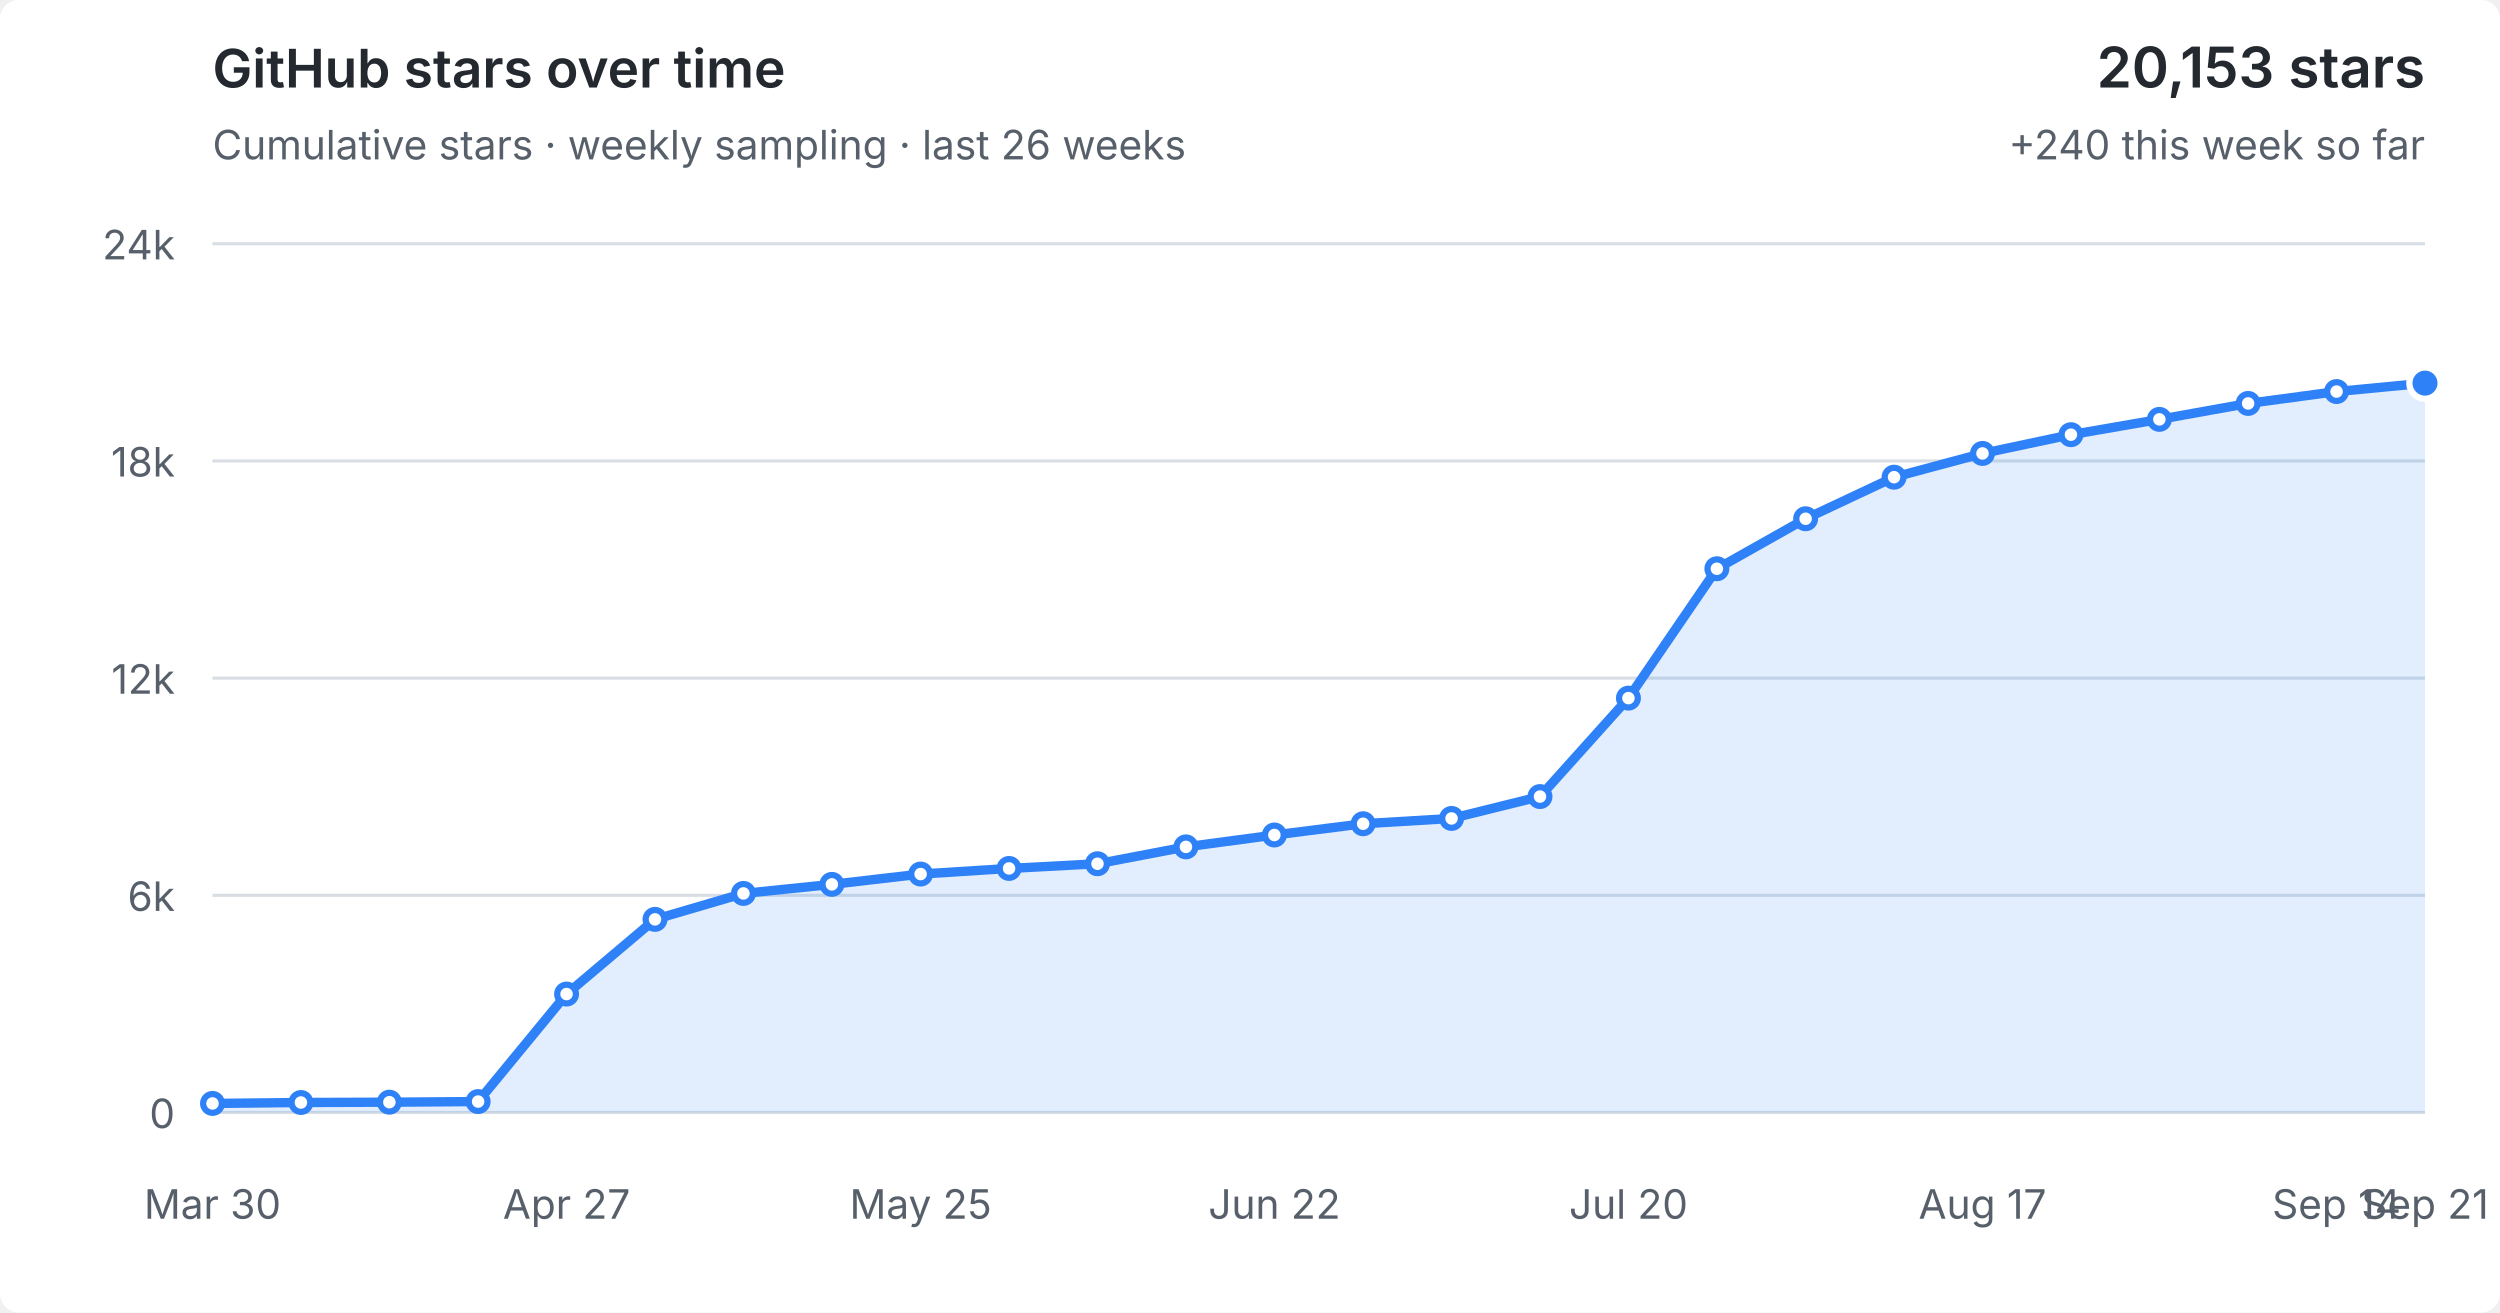
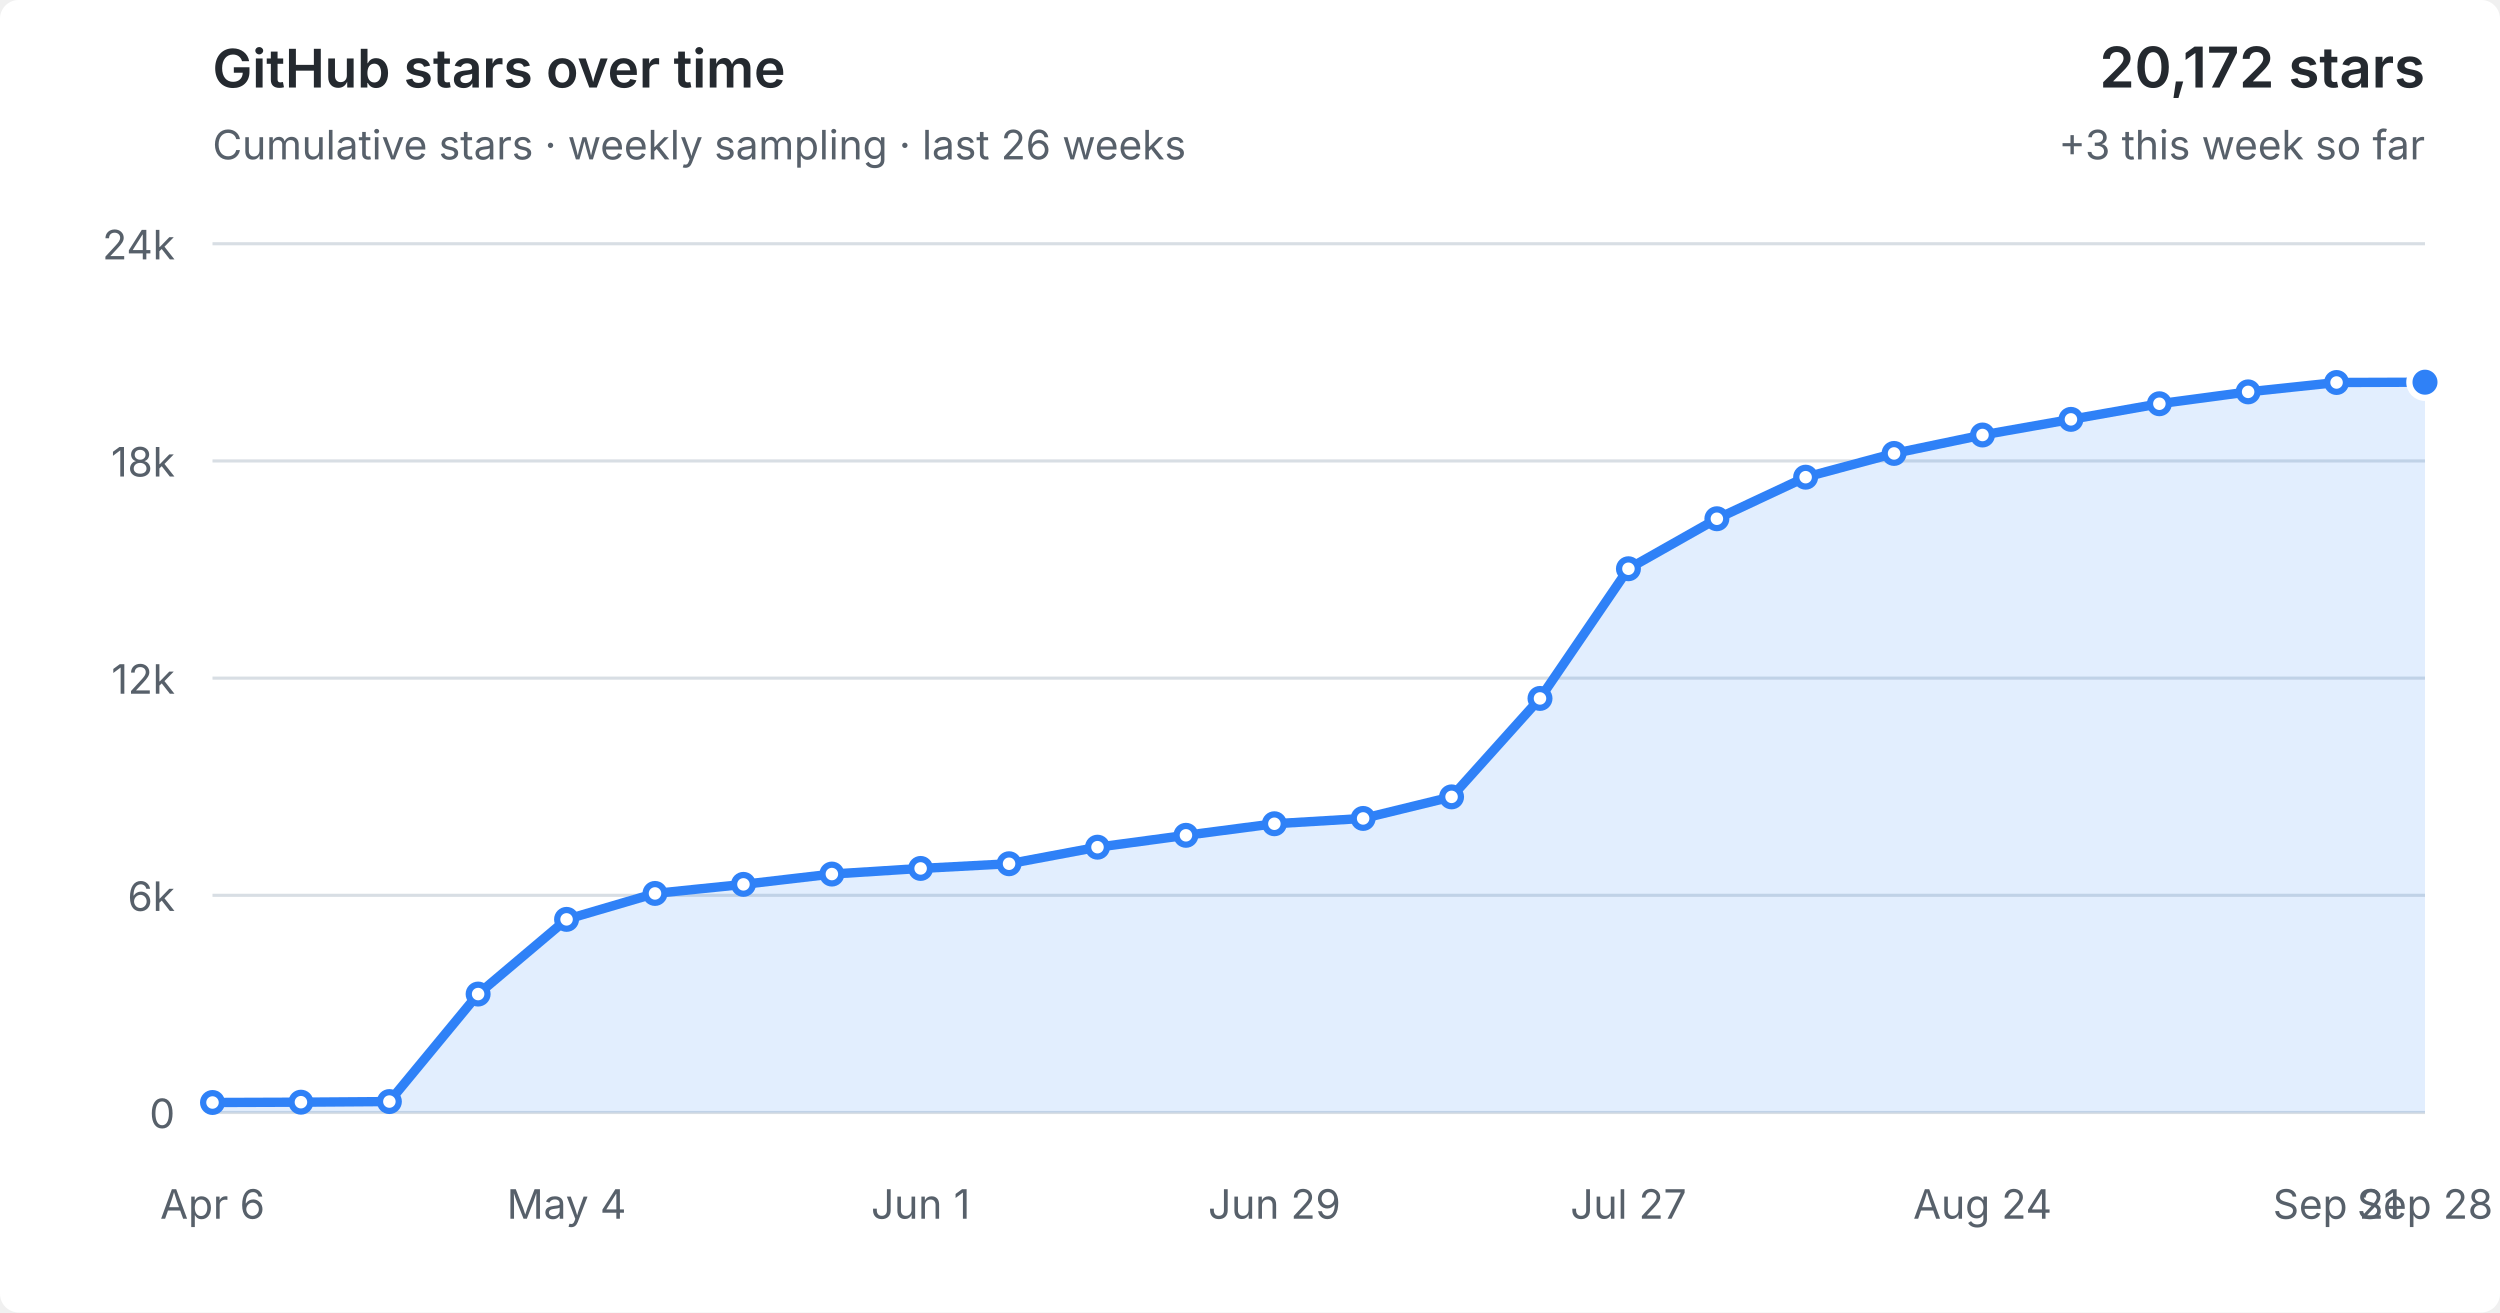
<svg xmlns="http://www.w3.org/2000/svg" viewBox="0 0 800 420" role="img" aria-labelledby="title desc">
  <style>
  :root { color-scheme: light dark; }
  .bg { fill: #fff; } text { fill: #57606a; font: 13px -apple-system,BlinkMacSystemFont,"Segoe UI",sans-serif; }
  .grid { stroke: #d8dee4; stroke-width: 1; }
  .area { fill: #2f81f7; fill-opacity: .14; } .line { fill: none; stroke: #2f81f7; stroke-width: 3; stroke-linejoin: round; stroke-linecap: round; }
  .point { fill: #fff; stroke: #2f81f7; stroke-width: 2; } .point.current { fill: #2f81f7; stroke: #fff; stroke-width: 2; }
  .heading { fill: #24292f; font-size: 17px; font-weight: 600; } .metric { fill: #24292f; font-size: 18px; font-weight: 600; }
  @media (prefers-color-scheme: dark) { .bg { fill: #0d1117; } text { fill: #8b949e; } .grid { stroke: #30363d; } .area { fill: #58a6ff; fill-opacity: .16; } .line { stroke: #58a6ff; } .point { fill: #0d1117; stroke: #58a6ff; } .point.current { fill: #58a6ff; stroke: #0d1117; } .heading,.metric { fill: #f0f6fc; } }
</style>
  <rect class="bg" width="100%" height="100%" rx="6" />
  <text class="heading" x="68" y="28">GitHub stars over time</text>
  <text x="68" y="51">Cumulative stars · weekly sampling · last 26 weeks</text>
-   <text class="metric" x="776" y="28" text-anchor="end">20,153 stars</text>
-   <text x="776" y="51" text-anchor="end">+240 this week so far</text>
+   <text class="metric" x="776" y="28" text-anchor="end">20,172 stars</text>
+   <text x="776" y="51" text-anchor="end">+3 this week so far</text>
  <line x1="68" y1="356.0" x2="776" y2="356.0" class="grid" />
  <text x="56" y="361.0" text-anchor="end">0</text>
  <line x1="68" y1="286.5" x2="776" y2="286.5" class="grid" />
  <text x="56" y="291.5" text-anchor="end">6k</text>
  <line x1="68" y1="217.0" x2="776" y2="217.0" class="grid" />
  <text x="56" y="222.0" text-anchor="end">12k</text>
  <line x1="68" y1="147.5" x2="776" y2="147.5" class="grid" />
  <text x="56" y="152.5" text-anchor="end">18k</text>
  <line x1="68" y1="78.0" x2="776" y2="78.0" class="grid" />
  <text x="56" y="83.0" text-anchor="end">24k</text>
-   <polygon class="area" points="68,356.0 68.0,353.1 96.3,352.8 124.6,352.7 153.0,352.5 181.3,318.1 209.6,294.2 237.9,285.9 266.2,283.0 294.6,279.7 322.9,277.9 351.2,276.4 379.5,271.0 407.8,267.2 436.2,263.6 464.5,261.9 492.8,254.9 521.1,223.4 549.4,182.0 577.8,166.0 606.1,152.7 634.4,145.1 662.7,139.1 691.0,134.2 719.4,129.1 747.7,125.3 776.0,122.6 776,356.0" />
-   <polyline class="line" points="68.0,353.1 96.3,352.8 124.6,352.7 153.0,352.5 181.3,318.1 209.6,294.2 237.9,285.9 266.2,283.0 294.6,279.7 322.9,277.9 351.2,276.4 379.5,271.0 407.8,267.2 436.2,263.6 464.5,261.9 492.8,254.9 521.1,223.4 549.4,182.0 577.8,166.0 606.1,152.7 634.4,145.1 662.7,139.1 691.0,134.2 719.4,129.1 747.7,125.3 776.0,122.6" />
-   <circle class="point" cx="68.0" cy="353.1" r="3" />
-   <circle class="point" cx="96.3" cy="352.8" r="3" />
-   <circle class="point" cx="124.6" cy="352.7" r="3" />
-   <circle class="point" cx="153.0" cy="352.5" r="3" />
-   <circle class="point" cx="181.3" cy="318.1" r="3" />
-   <circle class="point" cx="209.6" cy="294.2" r="3" />
-   <circle class="point" cx="237.9" cy="285.9" r="3" />
-   <circle class="point" cx="266.2" cy="283.0" r="3" />
-   <circle class="point" cx="294.6" cy="279.7" r="3" />
-   <circle class="point" cx="322.9" cy="277.9" r="3" />
-   <circle class="point" cx="351.2" cy="276.4" r="3" />
-   <circle class="point" cx="379.5" cy="271.0" r="3" />
-   <circle class="point" cx="407.8" cy="267.2" r="3" />
-   <circle class="point" cx="436.2" cy="263.6" r="3" />
-   <circle class="point" cx="464.5" cy="261.9" r="3" />
-   <circle class="point" cx="492.8" cy="254.9" r="3" />
-   <circle class="point" cx="521.1" cy="223.4" r="3" />
-   <circle class="point" cx="549.4" cy="182.0" r="3" />
-   <circle class="point" cx="577.8" cy="166.0" r="3" />
-   <circle class="point" cx="606.1" cy="152.7" r="3" />
-   <circle class="point" cx="634.4" cy="145.1" r="3" />
-   <circle class="point" cx="662.7" cy="139.1" r="3" />
-   <circle class="point" cx="691.0" cy="134.2" r="3" />
-   <circle class="point" cx="719.4" cy="129.1" r="3" />
-   <circle class="point" cx="747.7" cy="125.3" r="3" />
-   <circle class="point current" cx="776.0" cy="122.6" r="5" />
-   <text x="68.0" y="390" text-anchor="middle">Mar 30</text>
-   <text x="181.3" y="390" text-anchor="middle">Apr 27</text>
-   <text x="294.6" y="390" text-anchor="middle">May 25</text>
-   <text x="407.8" y="390" text-anchor="middle">Jun 22</text>
-   <text x="521.1" y="390" text-anchor="middle">Jul 20</text>
-   <text x="634.4" y="390" text-anchor="middle">Aug 17</text>
-   <text x="747.7" y="390" text-anchor="middle">Sep 14</text>
-   <text x="776.0" y="390" text-anchor="middle">Sep 21</text>
+   <polygon class="area" points="68,356.0 68.0,352.8 96.3,352.7 124.6,352.5 153.0,318.1 181.3,294.2 209.6,285.9 237.9,283.0 266.2,279.7 294.6,277.9 322.9,276.4 351.2,271.1 379.5,267.3 407.8,263.6 436.2,261.9 464.5,255.0 492.8,223.5 521.1,182.0 549.4,166.0 577.8,152.7 606.1,145.1 634.4,139.2 662.7,134.2 691.0,129.2 719.4,125.4 747.7,122.4 776.0,122.3 776,356.0" />
+   <polyline class="line" points="68.0,352.8 96.3,352.7 124.6,352.5 153.0,318.1 181.3,294.2 209.6,285.9 237.9,283.0 266.2,279.7 294.6,277.9 322.9,276.4 351.2,271.1 379.5,267.3 407.8,263.6 436.2,261.9 464.5,255.0 492.8,223.5 521.1,182.0 549.4,166.0 577.8,152.7 606.1,145.1 634.4,139.2 662.7,134.2 691.0,129.2 719.4,125.4 747.7,122.4 776.0,122.3" />
+   <circle class="point" cx="68.0" cy="352.8" r="3" />
+   <circle class="point" cx="96.3" cy="352.7" r="3" />
+   <circle class="point" cx="124.6" cy="352.5" r="3" />
+   <circle class="point" cx="153.0" cy="318.1" r="3" />
+   <circle class="point" cx="181.3" cy="294.2" r="3" />
+   <circle class="point" cx="209.6" cy="285.9" r="3" />
+   <circle class="point" cx="237.9" cy="283.0" r="3" />
+   <circle class="point" cx="266.2" cy="279.7" r="3" />
+   <circle class="point" cx="294.6" cy="277.9" r="3" />
+   <circle class="point" cx="322.9" cy="276.4" r="3" />
+   <circle class="point" cx="351.2" cy="271.1" r="3" />
+   <circle class="point" cx="379.5" cy="267.3" r="3" />
+   <circle class="point" cx="407.8" cy="263.6" r="3" />
+   <circle class="point" cx="436.2" cy="261.9" r="3" />
+   <circle class="point" cx="464.5" cy="255.0" r="3" />
+   <circle class="point" cx="492.8" cy="223.5" r="3" />
+   <circle class="point" cx="521.1" cy="182.0" r="3" />
+   <circle class="point" cx="549.4" cy="166.0" r="3" />
+   <circle class="point" cx="577.8" cy="152.7" r="3" />
+   <circle class="point" cx="606.1" cy="145.1" r="3" />
+   <circle class="point" cx="634.4" cy="139.2" r="3" />
+   <circle class="point" cx="662.7" cy="134.2" r="3" />
+   <circle class="point" cx="691.0" cy="129.2" r="3" />
+   <circle class="point" cx="719.4" cy="125.4" r="3" />
+   <circle class="point" cx="747.7" cy="122.4" r="3" />
+   <circle class="point current" cx="776.0" cy="122.3" r="5" />
+   <text x="68.0" y="390" text-anchor="middle">Apr 6</text>
+   <text x="181.3" y="390" text-anchor="middle">May 4</text>
+   <text x="294.6" y="390" text-anchor="middle">Jun 1</text>
+   <text x="407.8" y="390" text-anchor="middle">Jun 29</text>
+   <text x="521.1" y="390" text-anchor="middle">Jul 27</text>
+   <text x="634.4" y="390" text-anchor="middle">Aug 24</text>
+   <text x="747.7" y="390" text-anchor="middle">Sep 21</text>
+   <text x="776.0" y="390" text-anchor="middle">Sep 28</text>
</svg>
